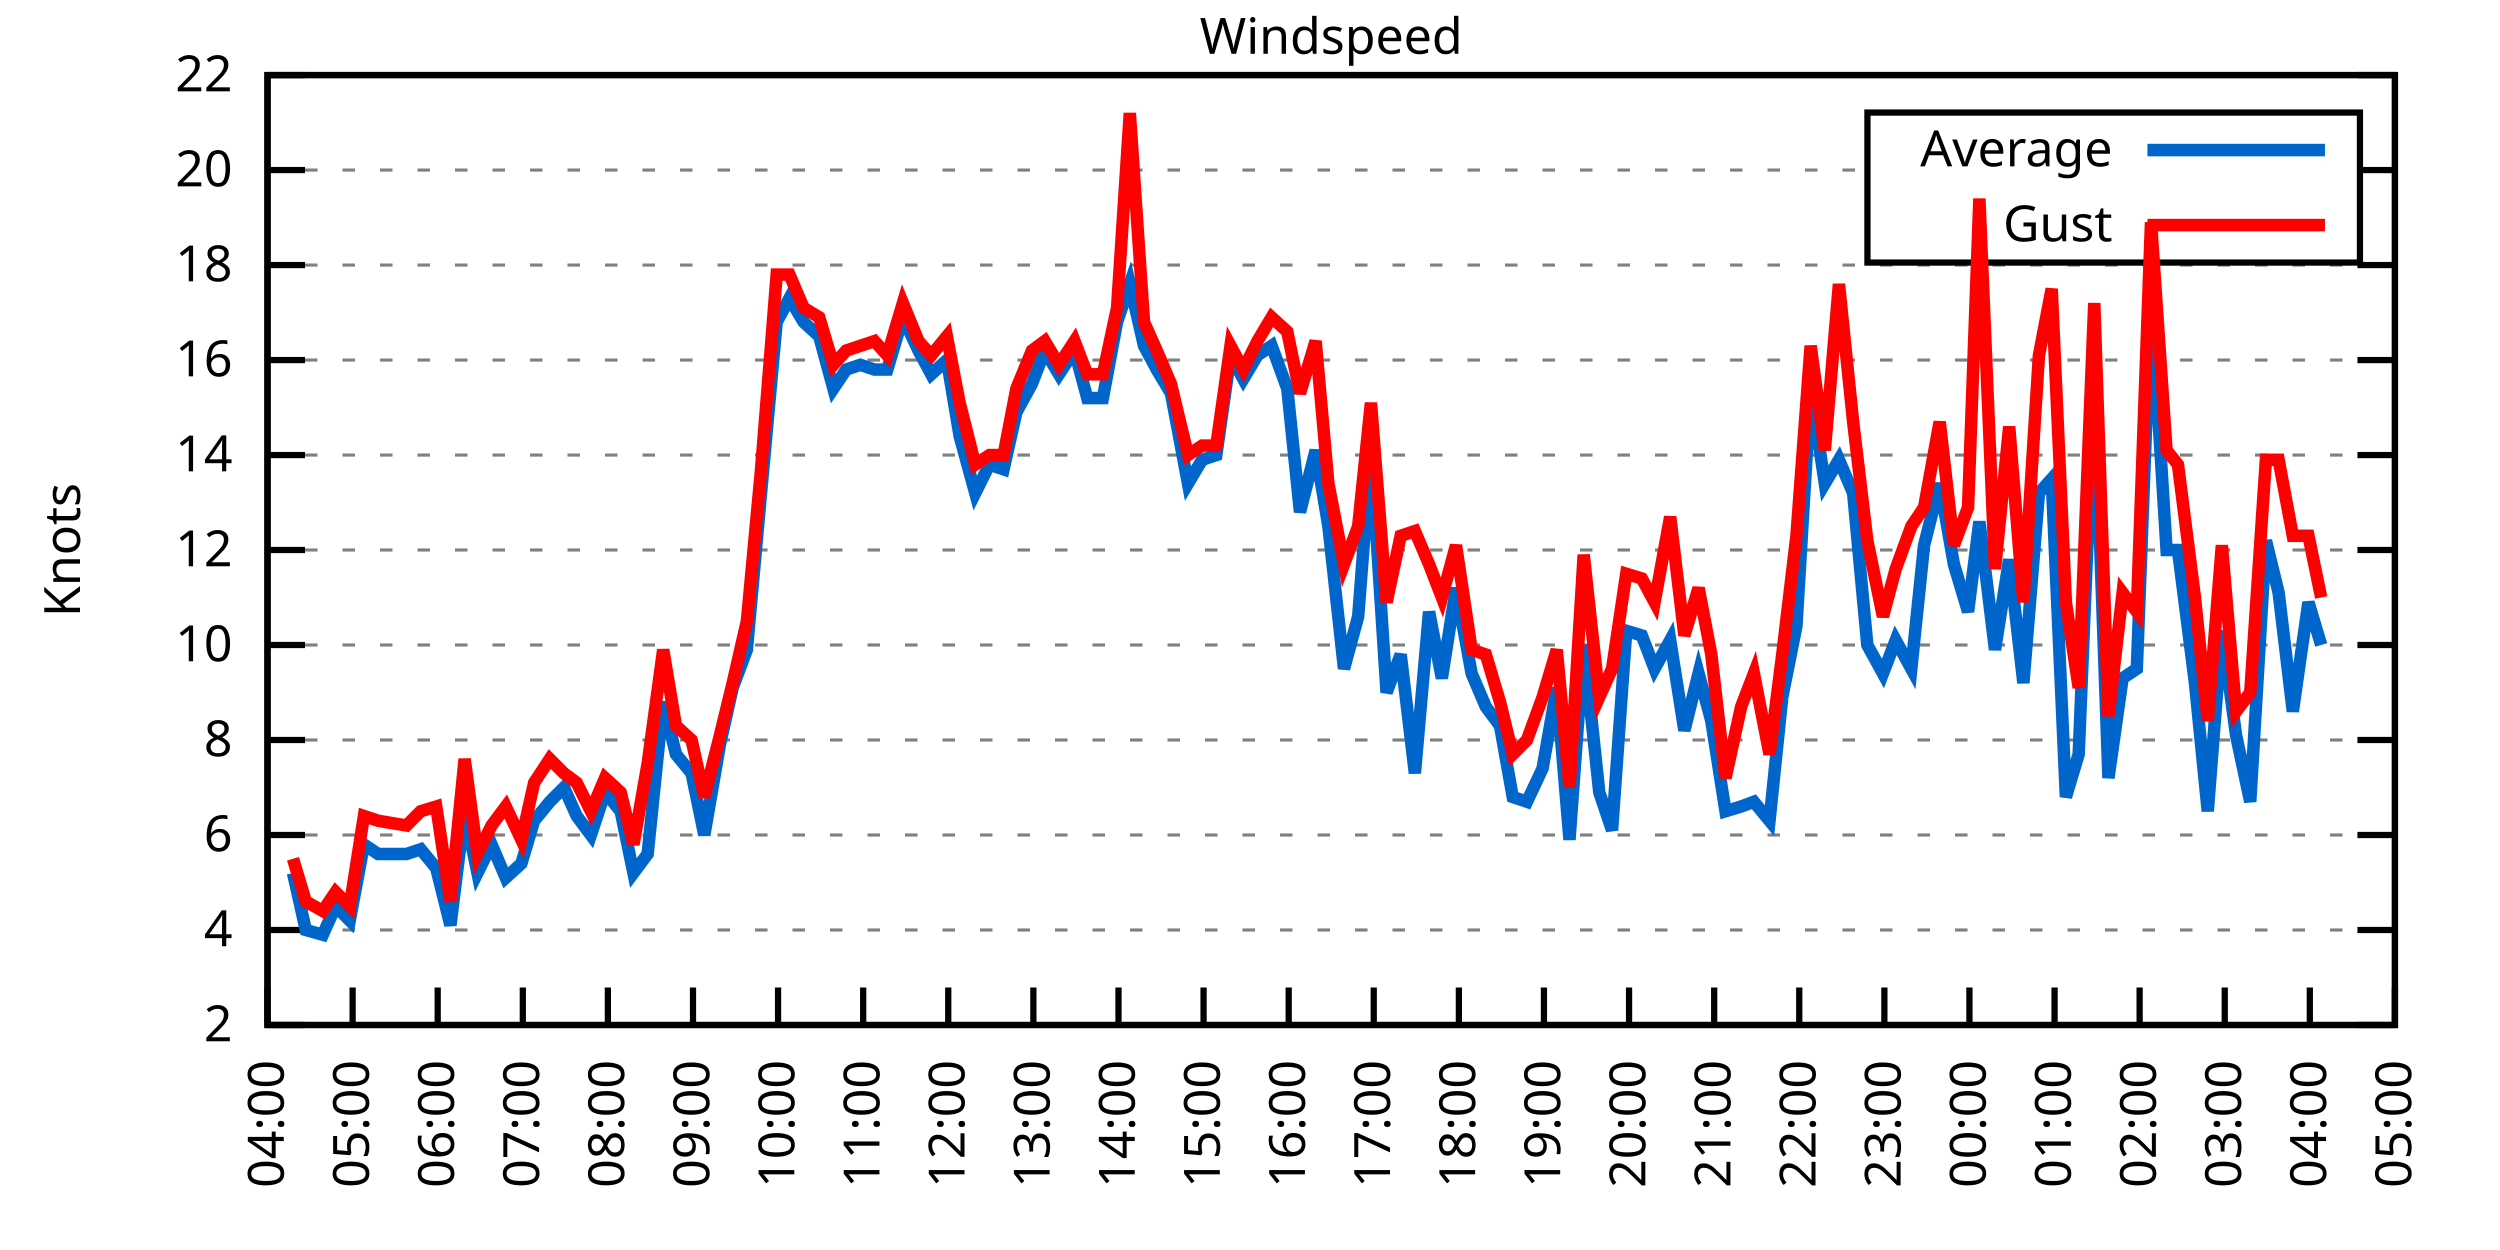
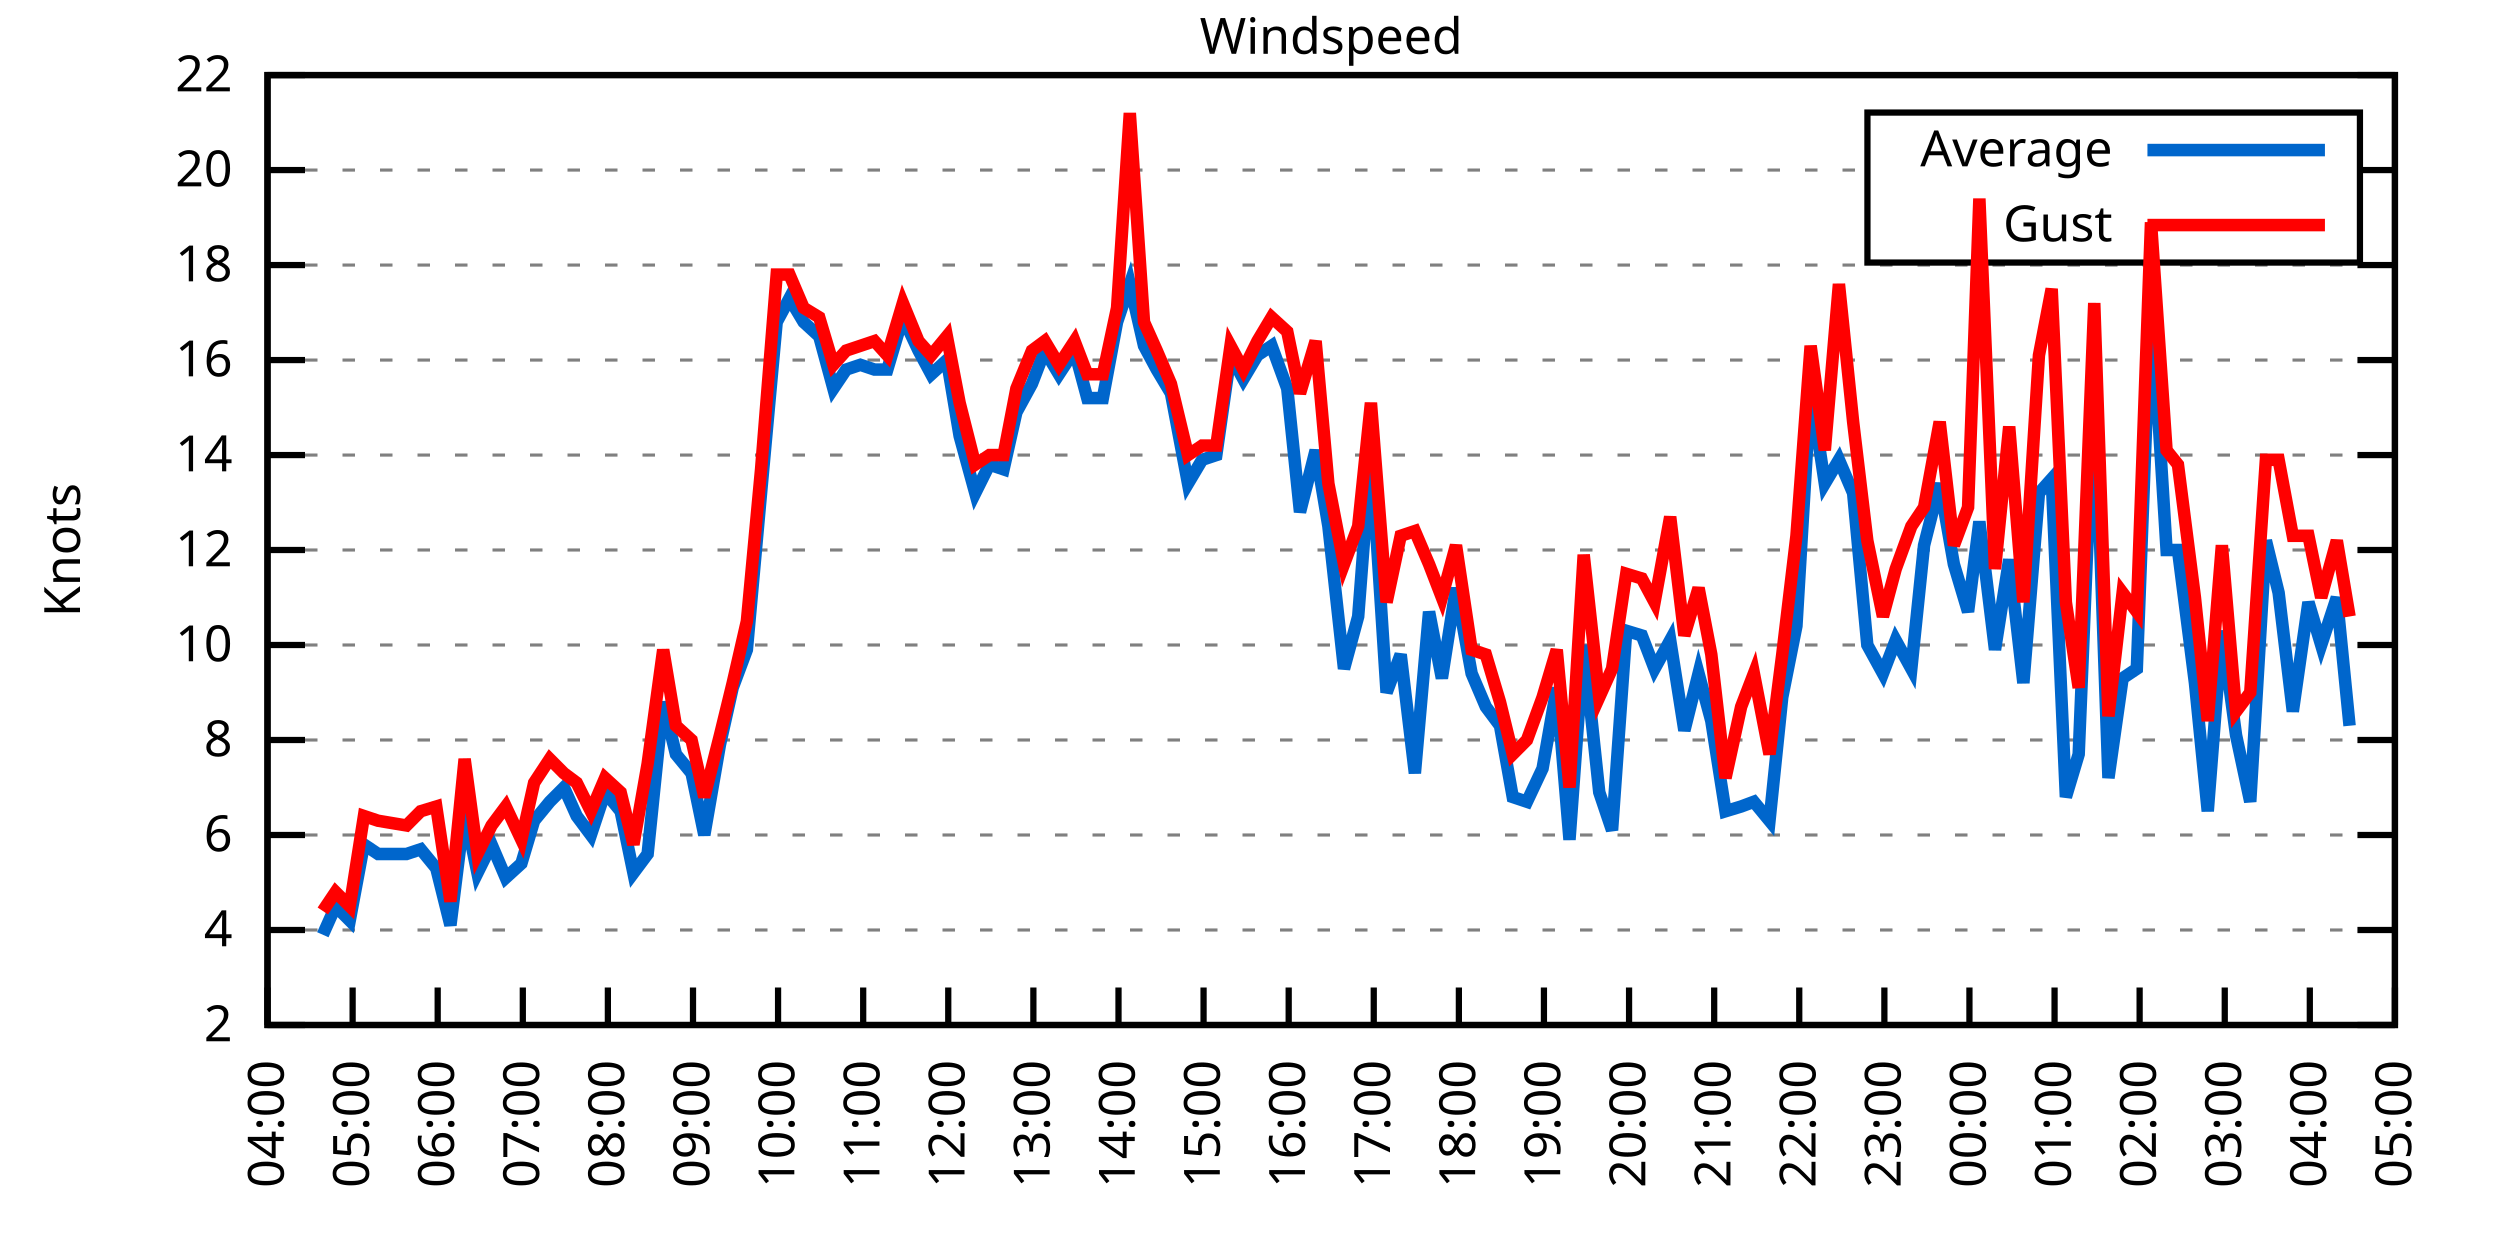
<svg xmlns="http://www.w3.org/2000/svg" xmlns:xlink="http://www.w3.org/1999/xlink" width="400" height="200" viewBox="0 0 400 200">
  <g id="gnuplot_canvas">
    <rect x="0" y="0" width="400" height="200" fill="none" />
    <defs>
      <circle id="gpDot" r="0.5" stroke-width="0.5" stroke="currentColor" />
      <path id="gpPt0" stroke-width="0.333" stroke="currentColor" d="M-1,0 h2 M0,-1 v2" />
      <path id="gpPt1" stroke-width="0.333" stroke="currentColor" d="M-1,-1 L1,1 M1,-1 L-1,1" />
      <path id="gpPt2" stroke-width="0.333" stroke="currentColor" d="M-1,0 L1,0 M0,-1 L0,1 M-1,-1 L1,1 M-1,1 L1,-1" />
      <rect id="gpPt3" stroke-width="0.333" stroke="currentColor" x="-1" y="-1" width="2" height="2" />
      <rect id="gpPt4" stroke-width="0.333" stroke="currentColor" fill="currentColor" x="-1" y="-1" width="2" height="2" />
      <circle id="gpPt5" stroke-width="0.333" stroke="currentColor" cx="0" cy="0" r="1" />
      <use xlink:href="#gpPt5" id="gpPt6" fill="currentColor" stroke="none" />
      <path id="gpPt7" stroke-width="0.333" stroke="currentColor" d="M0,-1.33 L-1.33,0.67 L1.33,0.67 z" />
      <use xlink:href="#gpPt7" id="gpPt8" fill="currentColor" stroke="none" />
      <use xlink:href="#gpPt7" id="gpPt9" stroke="currentColor" transform="rotate(180)" />
      <use xlink:href="#gpPt9" id="gpPt10" fill="currentColor" stroke="none" />
      <use xlink:href="#gpPt3" id="gpPt11" stroke="currentColor" transform="rotate(45)" />
      <use xlink:href="#gpPt11" id="gpPt12" fill="currentColor" stroke="none" />
      <path id="gpPt13" stroke-width="0.333" stroke="currentColor" d="M0,1.330 L1.265,0.411 L0.782,-1.067 L-0.782,-1.076 L-1.265,0.411 z" />
      <use xlink:href="#gpPt13" id="gpPt14" fill="currentColor" stroke="none" />
      <filter id="textbox" filterUnits="objectBoundingBox" x="0" y="0" height="1" width="1">
        <feFlood flood-color="white" flood-opacity="1" result="bgnd" />
        <feComposite in="SourceGraphic" in2="bgnd" operator="atop" />
      </filter>
      <filter id="greybox" filterUnits="objectBoundingBox" x="0" y="0" height="1" width="1">
        <feFlood flood-color="lightgrey" flood-opacity="1" result="grey" />
        <feComposite in="SourceGraphic" in2="grey" operator="atop" />
      </filter>
    </defs>
    <g fill="none" color="white" stroke="currentColor" stroke-width="1.00" stroke-linecap="butt" stroke-linejoin="miter">
</g>
    <g fill="none" color="black" stroke="currentColor" stroke-width="1.00" stroke-linecap="butt" stroke-linejoin="miter">
      <g stroke="none" shape-rendering="crispEdges">
        <polygon fill="rgb(255, 255, 255)" points="42.80,164.00 383.18,164.00 383.18,12.02 42.80,12.02 " />
      </g>
    </g>
    <g fill="none" color="black" stroke="currentColor" stroke-width="1.00" stroke-linecap="butt" stroke-linejoin="miter">
</g>
    <g fill="none" color="black" stroke="black" stroke-width="0.50" stroke-linecap="butt" stroke-linejoin="miter">
</g>
    <g fill="none" color="gray" stroke="currentColor" stroke-width="0.50" stroke-linecap="butt" stroke-linejoin="miter">
      <path stroke="gray" stroke-dasharray="2,4" class="gridline" d="M42.80,164.00 L383.19,164.00  " />
    </g>
    <g fill="none" color="gray" stroke="gray" stroke-width="1.00" stroke-linecap="butt" stroke-linejoin="miter">
</g>
    <g fill="none" color="black" stroke="currentColor" stroke-width="1.00" stroke-linecap="butt" stroke-linejoin="miter">
      <path stroke="black" d="M42.80,164.00 L48.80,164.00 M383.19,164.00 L377.19,164.00  " />
      <g transform="translate(37.20,166.60)" stroke="none" fill="black" font-family="Sans" font-size="8.00" text-anchor="end">
        <text>
          <tspan font-family="Sans"> 2</tspan>
        </text>
      </g>
    </g>
    <g fill="none" color="black" stroke="currentColor" stroke-width="1.00" stroke-linecap="butt" stroke-linejoin="miter">
</g>
    <g fill="none" color="black" stroke="black" stroke-width="0.50" stroke-linecap="butt" stroke-linejoin="miter">
</g>
    <g fill="none" color="gray" stroke="currentColor" stroke-width="0.50" stroke-linecap="butt" stroke-linejoin="miter">
      <path stroke="gray" stroke-dasharray="2,4" class="gridline" d="M42.80,148.80 L383.19,148.80  " />
    </g>
    <g fill="none" color="gray" stroke="gray" stroke-width="1.00" stroke-linecap="butt" stroke-linejoin="miter">
</g>
    <g fill="none" color="black" stroke="currentColor" stroke-width="1.00" stroke-linecap="butt" stroke-linejoin="miter">
      <path stroke="black" d="M42.80,148.80 L48.80,148.80 M383.19,148.80 L377.19,148.80  " />
      <g transform="translate(37.20,151.40)" stroke="none" fill="black" font-family="Sans" font-size="8.00" text-anchor="end">
        <text>
          <tspan font-family="Sans"> 4</tspan>
        </text>
      </g>
    </g>
    <g fill="none" color="black" stroke="currentColor" stroke-width="1.00" stroke-linecap="butt" stroke-linejoin="miter">
</g>
    <g fill="none" color="black" stroke="black" stroke-width="0.50" stroke-linecap="butt" stroke-linejoin="miter">
</g>
    <g fill="none" color="gray" stroke="currentColor" stroke-width="0.50" stroke-linecap="butt" stroke-linejoin="miter">
      <path stroke="gray" stroke-dasharray="2,4" class="gridline" d="M42.80,133.60 L383.19,133.60  " />
    </g>
    <g fill="none" color="gray" stroke="gray" stroke-width="1.00" stroke-linecap="butt" stroke-linejoin="miter">
</g>
    <g fill="none" color="black" stroke="currentColor" stroke-width="1.00" stroke-linecap="butt" stroke-linejoin="miter">
      <path stroke="black" d="M42.80,133.60 L48.80,133.60 M383.19,133.60 L377.19,133.60  " />
      <g transform="translate(37.20,136.20)" stroke="none" fill="black" font-family="Sans" font-size="8.00" text-anchor="end">
        <text>
          <tspan font-family="Sans"> 6</tspan>
        </text>
      </g>
    </g>
    <g fill="none" color="black" stroke="currentColor" stroke-width="1.00" stroke-linecap="butt" stroke-linejoin="miter">
</g>
    <g fill="none" color="black" stroke="black" stroke-width="0.50" stroke-linecap="butt" stroke-linejoin="miter">
</g>
    <g fill="none" color="gray" stroke="currentColor" stroke-width="0.50" stroke-linecap="butt" stroke-linejoin="miter">
      <path stroke="gray" stroke-dasharray="2,4" class="gridline" d="M42.80,118.40 L383.19,118.40  " />
    </g>
    <g fill="none" color="gray" stroke="gray" stroke-width="1.00" stroke-linecap="butt" stroke-linejoin="miter">
</g>
    <g fill="none" color="black" stroke="currentColor" stroke-width="1.00" stroke-linecap="butt" stroke-linejoin="miter">
      <path stroke="black" d="M42.80,118.40 L48.80,118.40 M383.19,118.40 L377.19,118.40  " />
      <g transform="translate(37.20,121.00)" stroke="none" fill="black" font-family="Sans" font-size="8.00" text-anchor="end">
        <text>
          <tspan font-family="Sans"> 8</tspan>
        </text>
      </g>
    </g>
    <g fill="none" color="black" stroke="currentColor" stroke-width="1.00" stroke-linecap="butt" stroke-linejoin="miter">
</g>
    <g fill="none" color="black" stroke="black" stroke-width="0.50" stroke-linecap="butt" stroke-linejoin="miter">
</g>
    <g fill="none" color="gray" stroke="currentColor" stroke-width="0.50" stroke-linecap="butt" stroke-linejoin="miter">
      <path stroke="gray" stroke-dasharray="2,4" class="gridline" d="M42.80,103.20 L383.19,103.20  " />
    </g>
    <g fill="none" color="gray" stroke="gray" stroke-width="1.00" stroke-linecap="butt" stroke-linejoin="miter">
</g>
    <g fill="none" color="black" stroke="currentColor" stroke-width="1.00" stroke-linecap="butt" stroke-linejoin="miter">
      <path stroke="black" d="M42.80,103.20 L48.80,103.20 M383.19,103.20 L377.19,103.20  " />
      <g transform="translate(37.20,105.80)" stroke="none" fill="black" font-family="Sans" font-size="8.00" text-anchor="end">
        <text>
          <tspan font-family="Sans"> 10</tspan>
        </text>
      </g>
    </g>
    <g fill="none" color="black" stroke="currentColor" stroke-width="1.00" stroke-linecap="butt" stroke-linejoin="miter">
</g>
    <g fill="none" color="black" stroke="black" stroke-width="0.50" stroke-linecap="butt" stroke-linejoin="miter">
</g>
    <g fill="none" color="gray" stroke="currentColor" stroke-width="0.50" stroke-linecap="butt" stroke-linejoin="miter">
      <path stroke="gray" stroke-dasharray="2,4" class="gridline" d="M42.80,88.00 L383.19,88.00  " />
    </g>
    <g fill="none" color="gray" stroke="gray" stroke-width="1.00" stroke-linecap="butt" stroke-linejoin="miter">
</g>
    <g fill="none" color="black" stroke="currentColor" stroke-width="1.00" stroke-linecap="butt" stroke-linejoin="miter">
      <path stroke="black" d="M42.80,88.00 L48.80,88.00 M383.19,88.00 L377.19,88.00  " />
      <g transform="translate(37.20,90.60)" stroke="none" fill="black" font-family="Sans" font-size="8.00" text-anchor="end">
        <text>
          <tspan font-family="Sans"> 12</tspan>
        </text>
      </g>
    </g>
    <g fill="none" color="black" stroke="currentColor" stroke-width="1.00" stroke-linecap="butt" stroke-linejoin="miter">
</g>
    <g fill="none" color="black" stroke="black" stroke-width="0.50" stroke-linecap="butt" stroke-linejoin="miter">
</g>
    <g fill="none" color="gray" stroke="currentColor" stroke-width="0.50" stroke-linecap="butt" stroke-linejoin="miter">
      <path stroke="gray" stroke-dasharray="2,4" class="gridline" d="M42.80,72.81 L383.19,72.81  " />
    </g>
    <g fill="none" color="gray" stroke="gray" stroke-width="1.00" stroke-linecap="butt" stroke-linejoin="miter">
</g>
    <g fill="none" color="black" stroke="currentColor" stroke-width="1.00" stroke-linecap="butt" stroke-linejoin="miter">
      <path stroke="black" d="M42.80,72.81 L48.80,72.81 M383.19,72.81 L377.19,72.81  " />
      <g transform="translate(37.20,75.41)" stroke="none" fill="black" font-family="Sans" font-size="8.00" text-anchor="end">
        <text>
          <tspan font-family="Sans"> 14</tspan>
        </text>
      </g>
    </g>
    <g fill="none" color="black" stroke="currentColor" stroke-width="1.00" stroke-linecap="butt" stroke-linejoin="miter">
</g>
    <g fill="none" color="black" stroke="black" stroke-width="0.50" stroke-linecap="butt" stroke-linejoin="miter">
</g>
    <g fill="none" color="gray" stroke="currentColor" stroke-width="0.50" stroke-linecap="butt" stroke-linejoin="miter">
      <path stroke="gray" stroke-dasharray="2,4" class="gridline" d="M42.80,57.61 L383.19,57.61  " />
    </g>
    <g fill="none" color="gray" stroke="gray" stroke-width="1.00" stroke-linecap="butt" stroke-linejoin="miter">
</g>
    <g fill="none" color="black" stroke="currentColor" stroke-width="1.00" stroke-linecap="butt" stroke-linejoin="miter">
      <path stroke="black" d="M42.80,57.61 L48.80,57.61 M383.19,57.61 L377.19,57.61  " />
      <g transform="translate(37.20,60.21)" stroke="none" fill="black" font-family="Sans" font-size="8.00" text-anchor="end">
        <text>
          <tspan font-family="Sans"> 16</tspan>
        </text>
      </g>
    </g>
    <g fill="none" color="black" stroke="currentColor" stroke-width="1.00" stroke-linecap="butt" stroke-linejoin="miter">
</g>
    <g fill="none" color="black" stroke="black" stroke-width="0.50" stroke-linecap="butt" stroke-linejoin="miter">
</g>
    <g fill="none" color="gray" stroke="currentColor" stroke-width="0.50" stroke-linecap="butt" stroke-linejoin="miter">
      <path stroke="gray" stroke-dasharray="2,4" class="gridline" d="M42.80,42.41 L383.19,42.41  " />
    </g>
    <g fill="none" color="gray" stroke="gray" stroke-width="1.00" stroke-linecap="butt" stroke-linejoin="miter">
</g>
    <g fill="none" color="black" stroke="currentColor" stroke-width="1.00" stroke-linecap="butt" stroke-linejoin="miter">
      <path stroke="black" d="M42.80,42.41 L48.80,42.41 M383.19,42.41 L377.19,42.41  " />
      <g transform="translate(37.20,45.01)" stroke="none" fill="black" font-family="Sans" font-size="8.00" text-anchor="end">
        <text>
          <tspan font-family="Sans"> 18</tspan>
        </text>
      </g>
    </g>
    <g fill="none" color="black" stroke="currentColor" stroke-width="1.00" stroke-linecap="butt" stroke-linejoin="miter">
</g>
    <g fill="none" color="black" stroke="black" stroke-width="0.50" stroke-linecap="butt" stroke-linejoin="miter">
</g>
    <g fill="none" color="gray" stroke="currentColor" stroke-width="0.50" stroke-linecap="butt" stroke-linejoin="miter">
      <path stroke="gray" stroke-dasharray="2,4" class="gridline" d="M42.80,27.21 L298.79,27.21 M377.59,27.21 L383.19,27.21  " />
    </g>
    <g fill="none" color="gray" stroke="gray" stroke-width="1.00" stroke-linecap="butt" stroke-linejoin="miter">
</g>
    <g fill="none" color="black" stroke="currentColor" stroke-width="1.00" stroke-linecap="butt" stroke-linejoin="miter">
      <path stroke="black" d="M42.80,27.21 L48.80,27.21 M383.19,27.21 L377.19,27.21  " />
      <g transform="translate(37.20,29.81)" stroke="none" fill="black" font-family="Sans" font-size="8.00" text-anchor="end">
        <text>
          <tspan font-family="Sans"> 20</tspan>
        </text>
      </g>
    </g>
    <g fill="none" color="black" stroke="currentColor" stroke-width="1.00" stroke-linecap="butt" stroke-linejoin="miter">
</g>
    <g fill="none" color="black" stroke="black" stroke-width="0.50" stroke-linecap="butt" stroke-linejoin="miter">
</g>
    <g fill="none" color="gray" stroke="currentColor" stroke-width="0.50" stroke-linecap="butt" stroke-linejoin="miter">
      <path stroke="gray" stroke-dasharray="2,4" class="gridline" d="M42.80,12.01 L383.19,12.01  " />
    </g>
    <g fill="none" color="gray" stroke="gray" stroke-width="1.00" stroke-linecap="butt" stroke-linejoin="miter">
</g>
    <g fill="none" color="black" stroke="currentColor" stroke-width="1.00" stroke-linecap="butt" stroke-linejoin="miter">
      <path stroke="black" d="M42.80,12.01 L48.80,12.01 M383.19,12.01 L377.19,12.01  " />
      <g transform="translate(37.20,14.61)" stroke="none" fill="black" font-family="Sans" font-size="8.00" text-anchor="end">
        <text>
          <tspan font-family="Sans"> 22</tspan>
        </text>
      </g>
    </g>
    <g fill="none" color="black" stroke="currentColor" stroke-width="1.00" stroke-linecap="butt" stroke-linejoin="miter">
      <path stroke="black" d="M42.80,164.00 L42.80,158.00  " />
      <g transform="translate(45.40,169.60) rotate(270.00)" stroke="none" fill="black" font-family="Sans" font-size="8.00" text-anchor="end">
        <text>
          <tspan font-family="Sans">04:00</tspan>
        </text>
      </g>
    </g>
    <g fill="none" color="black" stroke="currentColor" stroke-width="1.00" stroke-linecap="butt" stroke-linejoin="miter">
      <path stroke="black" d="M56.42,164.00 L56.42,158.00  " />
      <g transform="translate(59.02,169.60) rotate(270.00)" stroke="none" fill="black" font-family="Sans" font-size="8.00" text-anchor="end">
        <text>
          <tspan font-family="Sans">05:00</tspan>
        </text>
      </g>
    </g>
    <g fill="none" color="black" stroke="currentColor" stroke-width="1.00" stroke-linecap="butt" stroke-linejoin="miter">
      <path stroke="black" d="M70.03,164.00 L70.03,158.00  " />
      <g transform="translate(72.63,169.60) rotate(270.00)" stroke="none" fill="black" font-family="Sans" font-size="8.00" text-anchor="end">
        <text>
          <tspan font-family="Sans">06:00</tspan>
        </text>
      </g>
    </g>
    <g fill="none" color="black" stroke="currentColor" stroke-width="1.00" stroke-linecap="butt" stroke-linejoin="miter">
      <path stroke="black" d="M83.65,164.00 L83.65,158.00  " />
      <g transform="translate(86.25,169.60) rotate(270.00)" stroke="none" fill="black" font-family="Sans" font-size="8.00" text-anchor="end">
        <text>
          <tspan font-family="Sans">07:00</tspan>
        </text>
      </g>
    </g>
    <g fill="none" color="black" stroke="currentColor" stroke-width="1.00" stroke-linecap="butt" stroke-linejoin="miter">
      <path stroke="black" d="M97.26,164.00 L97.26,158.00  " />
      <g transform="translate(99.86,169.60) rotate(270.00)" stroke="none" fill="black" font-family="Sans" font-size="8.00" text-anchor="end">
        <text>
          <tspan font-family="Sans">08:00</tspan>
        </text>
      </g>
    </g>
    <g fill="none" color="black" stroke="currentColor" stroke-width="1.00" stroke-linecap="butt" stroke-linejoin="miter">
      <path stroke="black" d="M110.88,164.00 L110.88,158.00  " />
      <g transform="translate(113.48,169.60) rotate(270.00)" stroke="none" fill="black" font-family="Sans" font-size="8.00" text-anchor="end">
        <text>
          <tspan font-family="Sans">09:00</tspan>
        </text>
      </g>
    </g>
    <g fill="none" color="black" stroke="currentColor" stroke-width="1.00" stroke-linecap="butt" stroke-linejoin="miter">
      <path stroke="black" d="M124.49,164.00 L124.49,158.00  " />
      <g transform="translate(127.09,169.60) rotate(270.00)" stroke="none" fill="black" font-family="Sans" font-size="8.00" text-anchor="end">
        <text>
          <tspan font-family="Sans">10:00</tspan>
        </text>
      </g>
    </g>
    <g fill="none" color="black" stroke="currentColor" stroke-width="1.00" stroke-linecap="butt" stroke-linejoin="miter">
      <path stroke="black" d="M138.11,164.00 L138.11,158.00  " />
      <g transform="translate(140.71,169.60) rotate(270.00)" stroke="none" fill="black" font-family="Sans" font-size="8.00" text-anchor="end">
        <text>
          <tspan font-family="Sans">11:00</tspan>
        </text>
      </g>
    </g>
    <g fill="none" color="black" stroke="currentColor" stroke-width="1.00" stroke-linecap="butt" stroke-linejoin="miter">
      <path stroke="black" d="M151.72,164.00 L151.72,158.00  " />
      <g transform="translate(154.32,169.60) rotate(270.00)" stroke="none" fill="black" font-family="Sans" font-size="8.00" text-anchor="end">
        <text>
          <tspan font-family="Sans">12:00</tspan>
        </text>
      </g>
    </g>
    <g fill="none" color="black" stroke="currentColor" stroke-width="1.00" stroke-linecap="butt" stroke-linejoin="miter">
      <path stroke="black" d="M165.34,164.00 L165.34,158.00  " />
      <g transform="translate(167.94,169.60) rotate(270.00)" stroke="none" fill="black" font-family="Sans" font-size="8.00" text-anchor="end">
        <text>
          <tspan font-family="Sans">13:00</tspan>
        </text>
      </g>
    </g>
    <g fill="none" color="black" stroke="currentColor" stroke-width="1.00" stroke-linecap="butt" stroke-linejoin="miter">
      <path stroke="black" d="M178.96,164.00 L178.96,158.00  " />
      <g transform="translate(181.56,169.60) rotate(270.00)" stroke="none" fill="black" font-family="Sans" font-size="8.00" text-anchor="end">
        <text>
          <tspan font-family="Sans">14:00</tspan>
        </text>
      </g>
    </g>
    <g fill="none" color="black" stroke="currentColor" stroke-width="1.00" stroke-linecap="butt" stroke-linejoin="miter">
      <path stroke="black" d="M192.57,164.00 L192.57,158.00  " />
      <g transform="translate(195.17,169.60) rotate(270.00)" stroke="none" fill="black" font-family="Sans" font-size="8.00" text-anchor="end">
        <text>
          <tspan font-family="Sans">15:00</tspan>
        </text>
      </g>
    </g>
    <g fill="none" color="black" stroke="currentColor" stroke-width="1.00" stroke-linecap="butt" stroke-linejoin="miter">
      <path stroke="black" d="M206.19,164.00 L206.19,158.00  " />
      <g transform="translate(208.79,169.60) rotate(270.00)" stroke="none" fill="black" font-family="Sans" font-size="8.00" text-anchor="end">
        <text>
          <tspan font-family="Sans">16:00</tspan>
        </text>
      </g>
    </g>
    <g fill="none" color="black" stroke="currentColor" stroke-width="1.00" stroke-linecap="butt" stroke-linejoin="miter">
      <path stroke="black" d="M219.80,164.00 L219.80,158.00  " />
      <g transform="translate(222.40,169.60) rotate(270.00)" stroke="none" fill="black" font-family="Sans" font-size="8.00" text-anchor="end">
        <text>
          <tspan font-family="Sans">17:00</tspan>
        </text>
      </g>
    </g>
    <g fill="none" color="black" stroke="currentColor" stroke-width="1.00" stroke-linecap="butt" stroke-linejoin="miter">
      <path stroke="black" d="M233.42,164.00 L233.42,158.00  " />
      <g transform="translate(236.02,169.60) rotate(270.00)" stroke="none" fill="black" font-family="Sans" font-size="8.00" text-anchor="end">
        <text>
          <tspan font-family="Sans">18:00</tspan>
        </text>
      </g>
    </g>
    <g fill="none" color="black" stroke="currentColor" stroke-width="1.00" stroke-linecap="butt" stroke-linejoin="miter">
      <path stroke="black" d="M247.03,164.00 L247.03,158.00  " />
      <g transform="translate(249.63,169.60) rotate(270.00)" stroke="none" fill="black" font-family="Sans" font-size="8.00" text-anchor="end">
        <text>
          <tspan font-family="Sans">19:00</tspan>
        </text>
      </g>
    </g>
    <g fill="none" color="black" stroke="currentColor" stroke-width="1.00" stroke-linecap="butt" stroke-linejoin="miter">
      <path stroke="black" d="M260.65,164.00 L260.65,158.00  " />
      <g transform="translate(263.25,169.60) rotate(270.00)" stroke="none" fill="black" font-family="Sans" font-size="8.00" text-anchor="end">
        <text>
          <tspan font-family="Sans">20:00</tspan>
        </text>
      </g>
    </g>
    <g fill="none" color="black" stroke="currentColor" stroke-width="1.00" stroke-linecap="butt" stroke-linejoin="miter">
      <path stroke="black" d="M274.27,164.00 L274.27,158.00  " />
      <g transform="translate(276.87,169.60) rotate(270.00)" stroke="none" fill="black" font-family="Sans" font-size="8.00" text-anchor="end">
        <text>
          <tspan font-family="Sans">21:00</tspan>
        </text>
      </g>
    </g>
    <g fill="none" color="black" stroke="currentColor" stroke-width="1.00" stroke-linecap="butt" stroke-linejoin="miter">
      <path stroke="black" d="M287.88,164.00 L287.88,158.00  " />
      <g transform="translate(290.48,169.60) rotate(270.00)" stroke="none" fill="black" font-family="Sans" font-size="8.00" text-anchor="end">
        <text>
          <tspan font-family="Sans">22:00</tspan>
        </text>
      </g>
    </g>
    <g fill="none" color="black" stroke="currentColor" stroke-width="1.00" stroke-linecap="butt" stroke-linejoin="miter">
      <path stroke="black" d="M301.50,164.00 L301.50,158.00  " />
      <g transform="translate(304.10,169.60) rotate(270.00)" stroke="none" fill="black" font-family="Sans" font-size="8.00" text-anchor="end">
        <text>
          <tspan font-family="Sans">23:00</tspan>
        </text>
      </g>
    </g>
    <g fill="none" color="black" stroke="currentColor" stroke-width="1.00" stroke-linecap="butt" stroke-linejoin="miter">
      <path stroke="black" d="M315.11,164.00 L315.11,158.00  " />
      <g transform="translate(317.71,169.60) rotate(270.00)" stroke="none" fill="black" font-family="Sans" font-size="8.00" text-anchor="end">
        <text>
          <tspan font-family="Sans">00:00</tspan>
        </text>
      </g>
    </g>
    <g fill="none" color="black" stroke="currentColor" stroke-width="1.00" stroke-linecap="butt" stroke-linejoin="miter">
      <path stroke="black" d="M328.73,164.00 L328.73,158.00  " />
      <g transform="translate(331.33,169.60) rotate(270.00)" stroke="none" fill="black" font-family="Sans" font-size="8.00" text-anchor="end">
        <text>
          <tspan font-family="Sans">01:00</tspan>
        </text>
      </g>
    </g>
    <g fill="none" color="black" stroke="currentColor" stroke-width="1.00" stroke-linecap="butt" stroke-linejoin="miter">
      <path stroke="black" d="M342.34,164.00 L342.34,158.00  " />
      <g transform="translate(344.94,169.60) rotate(270.00)" stroke="none" fill="black" font-family="Sans" font-size="8.00" text-anchor="end">
        <text>
          <tspan font-family="Sans">02:00</tspan>
        </text>
      </g>
    </g>
    <g fill="none" color="black" stroke="currentColor" stroke-width="1.00" stroke-linecap="butt" stroke-linejoin="miter">
      <path stroke="black" d="M355.96,164.00 L355.96,158.00  " />
      <g transform="translate(358.56,169.60) rotate(270.00)" stroke="none" fill="black" font-family="Sans" font-size="8.00" text-anchor="end">
        <text>
          <tspan font-family="Sans">03:00</tspan>
        </text>
      </g>
    </g>
    <g fill="none" color="black" stroke="currentColor" stroke-width="1.00" stroke-linecap="butt" stroke-linejoin="miter">
      <path stroke="black" d="M369.57,164.00 L369.57,158.00  " />
      <g transform="translate(372.17,169.60) rotate(270.00)" stroke="none" fill="black" font-family="Sans" font-size="8.00" text-anchor="end">
        <text>
          <tspan font-family="Sans">04:00</tspan>
        </text>
      </g>
    </g>
    <g fill="none" color="black" stroke="currentColor" stroke-width="1.00" stroke-linecap="butt" stroke-linejoin="miter">
      <path stroke="black" d="M383.19,164.00 L383.19,158.00  " />
      <g transform="translate(385.79,169.60) rotate(270.00)" stroke="none" fill="black" font-family="Sans" font-size="8.00" text-anchor="end">
        <text>
          <tspan font-family="Sans">05:00</tspan>
        </text>
      </g>
    </g>
    <g fill="none" color="black" stroke="currentColor" stroke-width="1.00" stroke-linecap="butt" stroke-linejoin="miter">
</g>
    <g fill="none" color="black" stroke="currentColor" stroke-width="1.00" stroke-linecap="butt" stroke-linejoin="miter">
      <path stroke="black" d="M42.80,12.01 L42.80,164.00 L383.19,164.00 L383.19,12.01 L42.80,12.01 Z  " />
    </g>
    <g fill="none" color="black" stroke="currentColor" stroke-width="1.00" stroke-linecap="butt" stroke-linejoin="miter">
</g>
    <g fill="none" color="black" stroke="currentColor" stroke-width="1.00" stroke-linecap="butt" stroke-linejoin="miter">
      <path stroke="black" d="M298.79,42.01 L298.79,18.01 L377.59,18.01 L377.59,42.01 L298.79,42.01 Z  " />
    </g>
    <g id="Windspeed_plot_1">
      <g fill="none" color="white" stroke="black" stroke-width="2.00" stroke-linecap="butt" stroke-linejoin="miter">
</g>
      <g fill="none" color="black" stroke="currentColor" stroke-width="2.00" stroke-linecap="butt" stroke-linejoin="miter">
        <g transform="translate(337.99,26.61)" stroke="none" fill="black" font-family="Sans" font-size="8.00" text-anchor="end">
          <text>
            <tspan font-family="Sans">Average</tspan>
          </text>
        </g>
      </g>
      <g fill="none" color="black" stroke="currentColor" stroke-width="2.00" stroke-linecap="butt" stroke-linejoin="miter">
-         <path stroke="rgb(  0, 102, 204)" d="M343.59,24.01 L371.99,24.01 M46.88,139.68 L48.93,148.80 L51.65,149.56 L53.69,145.00 L55.96,147.28 L58.23,135.12   L60.50,136.64 L65.04,136.64 L67.31,135.88 L69.80,138.92 L72.07,148.04 L74.34,129.80 L76.39,139.68 L78.65,135.12   L80.92,140.44 L83.42,138.16 L85.46,131.32 L87.96,128.28 L90.23,126.00 L92.27,130.56 L94.54,133.60 L96.81,126.76   L99.30,129.80 L101.35,139.68 L103.62,136.64 L106.11,112.32 L108.15,120.68 L110.65,123.72 L112.69,133.60 L115.19,119.16   L117.23,110.04 L119.50,103.96 L121.77,78.89 L124.27,51.53 L126.31,47.73 L128.58,51.53 L131.07,53.81 L133.34,62.17   L135.39,59.13 L137.66,58.37 L139.92,59.13 L141.97,59.13 L144.46,50.77 L146.96,56.09 L149.00,59.89 L151.50,57.61   L153.54,69.77 L156.04,78.89 L158.31,74.33 L160.57,75.09 L162.62,65.97 L165.11,61.41 L167.16,56.09 L169.43,59.89   L171.92,56.09 L173.96,63.69 L176.46,63.69 L178.73,51.53 L180.77,45.45 L183.04,55.33 L185.08,59.13 L187.35,62.93   L190.08,77.37 L192.34,73.57 L194.61,72.81 L196.88,56.85 L198.93,60.65 L201.19,56.85 L203.46,55.33 L205.96,62.17   L208.00,81.93 L210.50,72.05 L212.54,84.21 L215.04,107.00 L217.31,98.64 L219.35,72.05 L221.85,110.80 L224.11,104.72   L226.38,123.72 L228.65,97.88 L230.70,108.52 L232.96,94.08 L235.46,107.76 L237.73,113.08 L240.00,116.12 L242.04,127.52   L244.31,128.28 L246.81,122.96 L249.08,110.04 L251.12,134.36 L253.39,103.20 L255.88,126.76 L257.93,132.84 L260.20,100.92   L262.69,101.68 L264.73,107.00 L267.23,102.44 L269.50,116.88 L271.77,107.76 L273.81,115.36 L276.08,129.80 L278.58,129.04   L280.62,128.28 L283.12,131.32 L285.16,111.56 L287.43,100.16 L289.70,62.17 L291.97,77.37 L294.23,73.57 L296.50,78.89   L298.77,103.20 L301.27,107.76 L303.31,102.44 L305.81,107.00 L307.85,87.25 L310.35,77.37 L312.62,90.28 L314.89,97.88   L316.70,83.45 L319.20,103.96 L321.47,89.52 L323.74,109.28 L326.23,78.89 L328.27,76.61 L330.54,127.52 L332.59,120.68   L335.08,60.65 L337.35,124.48 L339.62,108.52 L341.89,107.00 L344.16,47.73 L346.65,88.00 L348.47,88.00 L351.19,109.28   L353.24,129.80 L355.50,100.92 L357.77,117.64 L360.04,128.28 L362.54,86.49 L364.58,94.84 L366.85,113.84 L369.35,96.36   L371.39,103.20  " />
+         <path stroke="rgb(  0, 102, 204)" d="M343.59,24.01 L371.99,24.01 M51.65,149.56 L53.69,145.00 L55.96,147.28 L58.23,135.12 L60.50,136.64 L65.04,136.64   L67.31,135.88 L69.80,138.92 L72.07,148.04 L74.34,129.80 L76.39,139.68 L78.65,135.12 L80.92,140.44 L83.42,138.16   L85.46,131.32 L87.96,128.28 L90.23,126.00 L92.27,130.56 L94.54,133.60 L96.81,126.76 L99.30,129.80 L101.35,139.68   L103.62,136.64 L106.11,112.32 L108.15,120.68 L110.65,123.72 L112.69,133.60 L115.19,119.16 L117.23,110.04 L119.50,103.96   L121.77,78.89 L124.27,51.53 L126.31,47.73 L128.58,51.53 L131.07,53.81 L133.34,62.17 L135.39,59.13 L137.66,58.37   L139.92,59.13 L141.97,59.13 L144.46,50.77 L146.96,56.09 L149.00,59.89 L151.50,57.61 L153.54,69.77 L156.04,78.89   L158.31,74.33 L160.57,75.09 L162.62,65.97 L165.11,61.41 L167.16,56.09 L169.43,59.89 L171.92,56.09 L173.96,63.69   L176.46,63.69 L178.73,51.53 L180.77,45.45 L183.04,55.33 L185.08,59.13 L187.35,62.93 L190.08,77.37 L192.34,73.57   L194.61,72.81 L196.88,56.85 L198.93,60.65 L201.19,56.85 L203.46,55.33 L205.96,62.17 L208.00,81.93 L210.50,72.05   L212.54,84.21 L215.04,107.00 L217.31,98.64 L219.35,72.05 L221.85,110.80 L224.11,104.72 L226.38,123.72 L228.65,97.88   L230.70,108.52 L232.96,94.08 L235.46,107.76 L237.73,113.08 L240.00,116.12 L242.04,127.52 L244.31,128.28 L246.81,122.96   L249.08,110.04 L251.12,134.36 L253.39,103.20 L255.88,126.76 L257.93,132.84 L260.20,100.92 L262.69,101.68 L264.73,107.00   L267.23,102.44 L269.50,116.88 L271.77,107.76 L273.81,115.36 L276.08,129.80 L278.58,129.04 L280.62,128.28 L283.12,131.32   L285.16,111.56 L287.43,100.16 L289.70,62.17 L291.97,77.37 L294.23,73.57 L296.50,78.89 L298.77,103.20 L301.27,107.76   L303.31,102.44 L305.81,107.00 L307.85,87.25 L310.35,77.37 L312.62,90.28 L314.89,97.88 L316.70,83.45 L319.20,103.96   L321.47,89.52 L323.74,109.28 L326.23,78.89 L328.27,76.61 L330.54,127.52 L332.59,120.68 L335.08,60.65 L337.35,124.48   L339.62,108.52 L341.89,107.00 L344.16,47.73 L346.65,88.00 L348.47,88.00 L351.19,109.28 L353.24,129.80 L355.50,100.92   L357.77,117.64 L360.04,128.28 L362.54,86.49 L364.58,94.84 L366.85,113.84 L369.35,96.36 L371.39,103.20 L373.89,95.60   L375.93,116.12  " />
      </g>
    </g>
    <g id="Windspeed_plot_2">
      <g fill="none" color="black" stroke="currentColor" stroke-width="2.00" stroke-linecap="butt" stroke-linejoin="miter">
        <g transform="translate(337.99,38.61)" stroke="none" fill="black" font-family="Sans" font-size="8.00" text-anchor="end">
          <text>
            <tspan font-family="Sans">Gust</tspan>
          </text>
        </g>
      </g>
      <g fill="none" color="black" stroke="currentColor" stroke-width="2.00" stroke-linecap="butt" stroke-linejoin="miter">
-         <path stroke="rgb(255,   0,   0)" d="M343.59,36.01 L371.99,36.01 M46.88,137.40 L48.93,144.24 L51.65,145.76 L53.69,142.72 L55.96,145.00 L58.23,130.56   L60.50,131.32 L65.04,132.08 L67.31,129.80 L69.80,129.04 L72.07,144.24 L74.34,121.44 L76.39,136.64 L78.65,132.08   L80.92,129.04 L83.42,134.36 L85.46,125.24 L87.96,121.44 L90.23,123.72 L92.27,125.24 L94.54,129.80 L96.81,124.48   L99.30,126.76 L101.35,135.12 L103.62,122.20 L106.11,103.96 L108.15,116.12 L110.65,118.40 L112.69,127.52 L115.19,117.64   L117.23,109.28 L119.50,99.40 L121.77,75.09 L124.27,43.93 L126.31,43.93 L128.58,49.25 L131.07,50.77 L133.34,58.37   L135.39,56.09 L137.66,55.33 L139.92,54.57 L141.97,56.85 L144.46,48.49 L146.96,54.57 L149.00,56.85 L151.50,53.81   L153.54,64.45 L156.04,74.33 L158.31,72.81 L160.57,72.81 L162.62,62.17 L165.11,56.09 L167.16,54.57 L169.43,58.37   L171.92,54.57 L173.96,59.89 L176.46,59.89 L178.73,49.25 L180.77,18.09 L183.04,51.53 L185.08,56.09 L187.35,61.41   L190.08,72.81 L192.34,71.29 L194.61,71.29 L196.88,55.33 L198.93,59.13 L201.19,54.57 L203.46,50.77 L205.96,53.05   L208.00,62.93 L210.50,54.57 L212.54,77.37 L215.04,90.28 L217.31,84.21 L219.35,64.45 L221.85,96.36 L224.11,85.73   L226.38,84.97 L228.65,90.28 L230.70,95.60 L232.96,87.25 L235.46,103.96 L237.73,104.72 L240.00,112.32 L242.04,120.68   L244.31,118.40 L246.81,111.56 L249.08,103.96 L251.12,126.00 L253.39,88.76 L255.88,111.56 L257.93,107.00 L260.20,91.80   L262.69,92.56 L264.73,96.36 L267.23,82.69 L269.50,101.68 L271.77,94.08 L273.81,104.72 L276.08,124.48 L278.58,113.08   L280.62,107.76 L283.12,120.68 L285.16,104.72 L287.43,85.73 L289.70,55.33 L291.97,72.05 L294.23,45.45 L296.50,67.49   L298.77,86.49 L301.27,98.64 L303.31,91.04 L305.81,84.21 L307.85,81.17 L310.35,67.49 L312.62,87.25 L314.89,81.17   L316.70,31.77 L319.20,91.04 L321.47,68.25 L323.74,96.36 L326.23,56.85 L328.27,46.21 L330.54,96.36 L332.59,110.04   L335.08,48.49 L337.35,114.60 L339.62,94.84 L341.89,97.88 L344.16,35.57 L346.65,72.05 L348.47,74.33 L351.19,95.60   L353.24,115.36 L355.50,87.25 L357.77,113.84 L360.04,110.80 L362.54,73.57 L364.58,73.57 L366.85,85.73 L369.35,85.73   L371.39,95.60  " />
+         <path stroke="rgb(255,   0,   0)" d="M343.59,36.01 L371.99,36.01 M51.65,145.76 L53.69,142.72 L55.96,145.00 L58.23,130.56 L60.50,131.32 L65.04,132.08   L67.31,129.80 L69.80,129.04 L72.07,144.24 L74.34,121.44 L76.39,136.64 L78.65,132.08 L80.92,129.04 L83.42,134.36   L85.46,125.24 L87.96,121.44 L90.23,123.72 L92.27,125.24 L94.54,129.80 L96.81,124.48 L99.30,126.76 L101.35,135.12   L103.62,122.20 L106.11,103.96 L108.15,116.12 L110.65,118.40 L112.69,127.52 L115.19,117.64 L117.23,109.28 L119.50,99.40   L121.77,75.09 L124.27,43.93 L126.31,43.93 L128.58,49.25 L131.07,50.77 L133.34,58.37 L135.39,56.09 L137.66,55.33   L139.92,54.57 L141.97,56.85 L144.46,48.49 L146.96,54.57 L149.00,56.85 L151.50,53.81 L153.54,64.45 L156.04,74.33   L158.31,72.81 L160.57,72.81 L162.62,62.17 L165.11,56.09 L167.16,54.57 L169.43,58.37 L171.92,54.57 L173.96,59.89   L176.46,59.89 L178.73,49.25 L180.77,18.09 L183.04,51.53 L185.08,56.09 L187.35,61.41 L190.08,72.81 L192.34,71.29   L194.61,71.29 L196.88,55.33 L198.93,59.13 L201.19,54.57 L203.46,50.77 L205.96,53.05 L208.00,62.93 L210.50,54.57   L212.54,77.37 L215.04,90.28 L217.31,84.21 L219.35,64.45 L221.85,96.36 L224.11,85.73 L226.38,84.97 L228.65,90.28   L230.70,95.60 L232.96,87.25 L235.46,103.96 L237.73,104.72 L240.00,112.32 L242.04,120.68 L244.31,118.40 L246.81,111.56   L249.08,103.96 L251.12,126.00 L253.39,88.76 L255.88,111.56 L257.93,107.00 L260.20,91.80 L262.69,92.56 L264.73,96.36   L267.23,82.69 L269.50,101.68 L271.77,94.08 L273.81,104.72 L276.08,124.48 L278.58,113.08 L280.62,107.76 L283.12,120.68   L285.16,104.72 L287.43,85.73 L289.70,55.33 L291.97,72.05 L294.23,45.45 L296.50,67.49 L298.77,86.49 L301.27,98.64   L303.31,91.04 L305.81,84.21 L307.85,81.17 L310.35,67.49 L312.62,87.25 L314.89,81.17 L316.70,31.77 L319.20,91.04   L321.47,68.25 L323.74,96.36 L326.23,56.85 L328.27,46.21 L330.54,96.36 L332.59,110.04 L335.08,48.49 L337.35,114.60   L339.62,94.84 L341.89,97.88 L344.16,35.57 L346.65,72.05 L348.47,74.33 L351.19,95.60 L353.24,115.36 L355.50,87.25   L357.77,113.84 L360.04,110.80 L362.54,73.57 L364.58,73.57 L366.85,85.73 L369.35,85.73 L371.39,95.60 L373.89,86.49   L375.93,98.64  " />
      </g>
    </g>
    <g fill="none" color="black" stroke="currentColor" stroke-width="2.00" stroke-linecap="butt" stroke-linejoin="miter">
</g>
    <g fill="none" color="black" stroke="black" stroke-width="1.00" stroke-linecap="butt" stroke-linejoin="miter">
</g>
    <g fill="none" color="black" stroke="currentColor" stroke-width="1.00" stroke-linecap="butt" stroke-linejoin="miter">
      <path stroke="black" d="M42.80,12.01 L42.80,164.00 L383.19,164.00 L383.19,12.01 L42.80,12.01 Z  " />
      <g transform="translate(12.80,88.01) rotate(270.00)" stroke="none" fill="black" font-family="Sans" font-size="8.00" text-anchor="middle">
        <text>
          <tspan font-family="Sans">Knots</tspan>
        </text>
      </g>
    </g>
    <g fill="none" color="black" stroke="currentColor" stroke-width="1.00" stroke-linecap="butt" stroke-linejoin="miter">
</g>
    <g fill="none" color="black" stroke="currentColor" stroke-width="1.00" stroke-linecap="butt" stroke-linejoin="miter">
      <g transform="translate(212.99,8.61)" stroke="none" fill="black" font-family="Sans" font-size="8.00" text-anchor="middle">
        <text>
          <tspan font-family="Sans">Windspeed</tspan>
        </text>
      </g>
    </g>
    <g fill="none" color="black" stroke="currentColor" stroke-width="1.00" stroke-linecap="butt" stroke-linejoin="miter">
</g>
  </g>
</svg>
